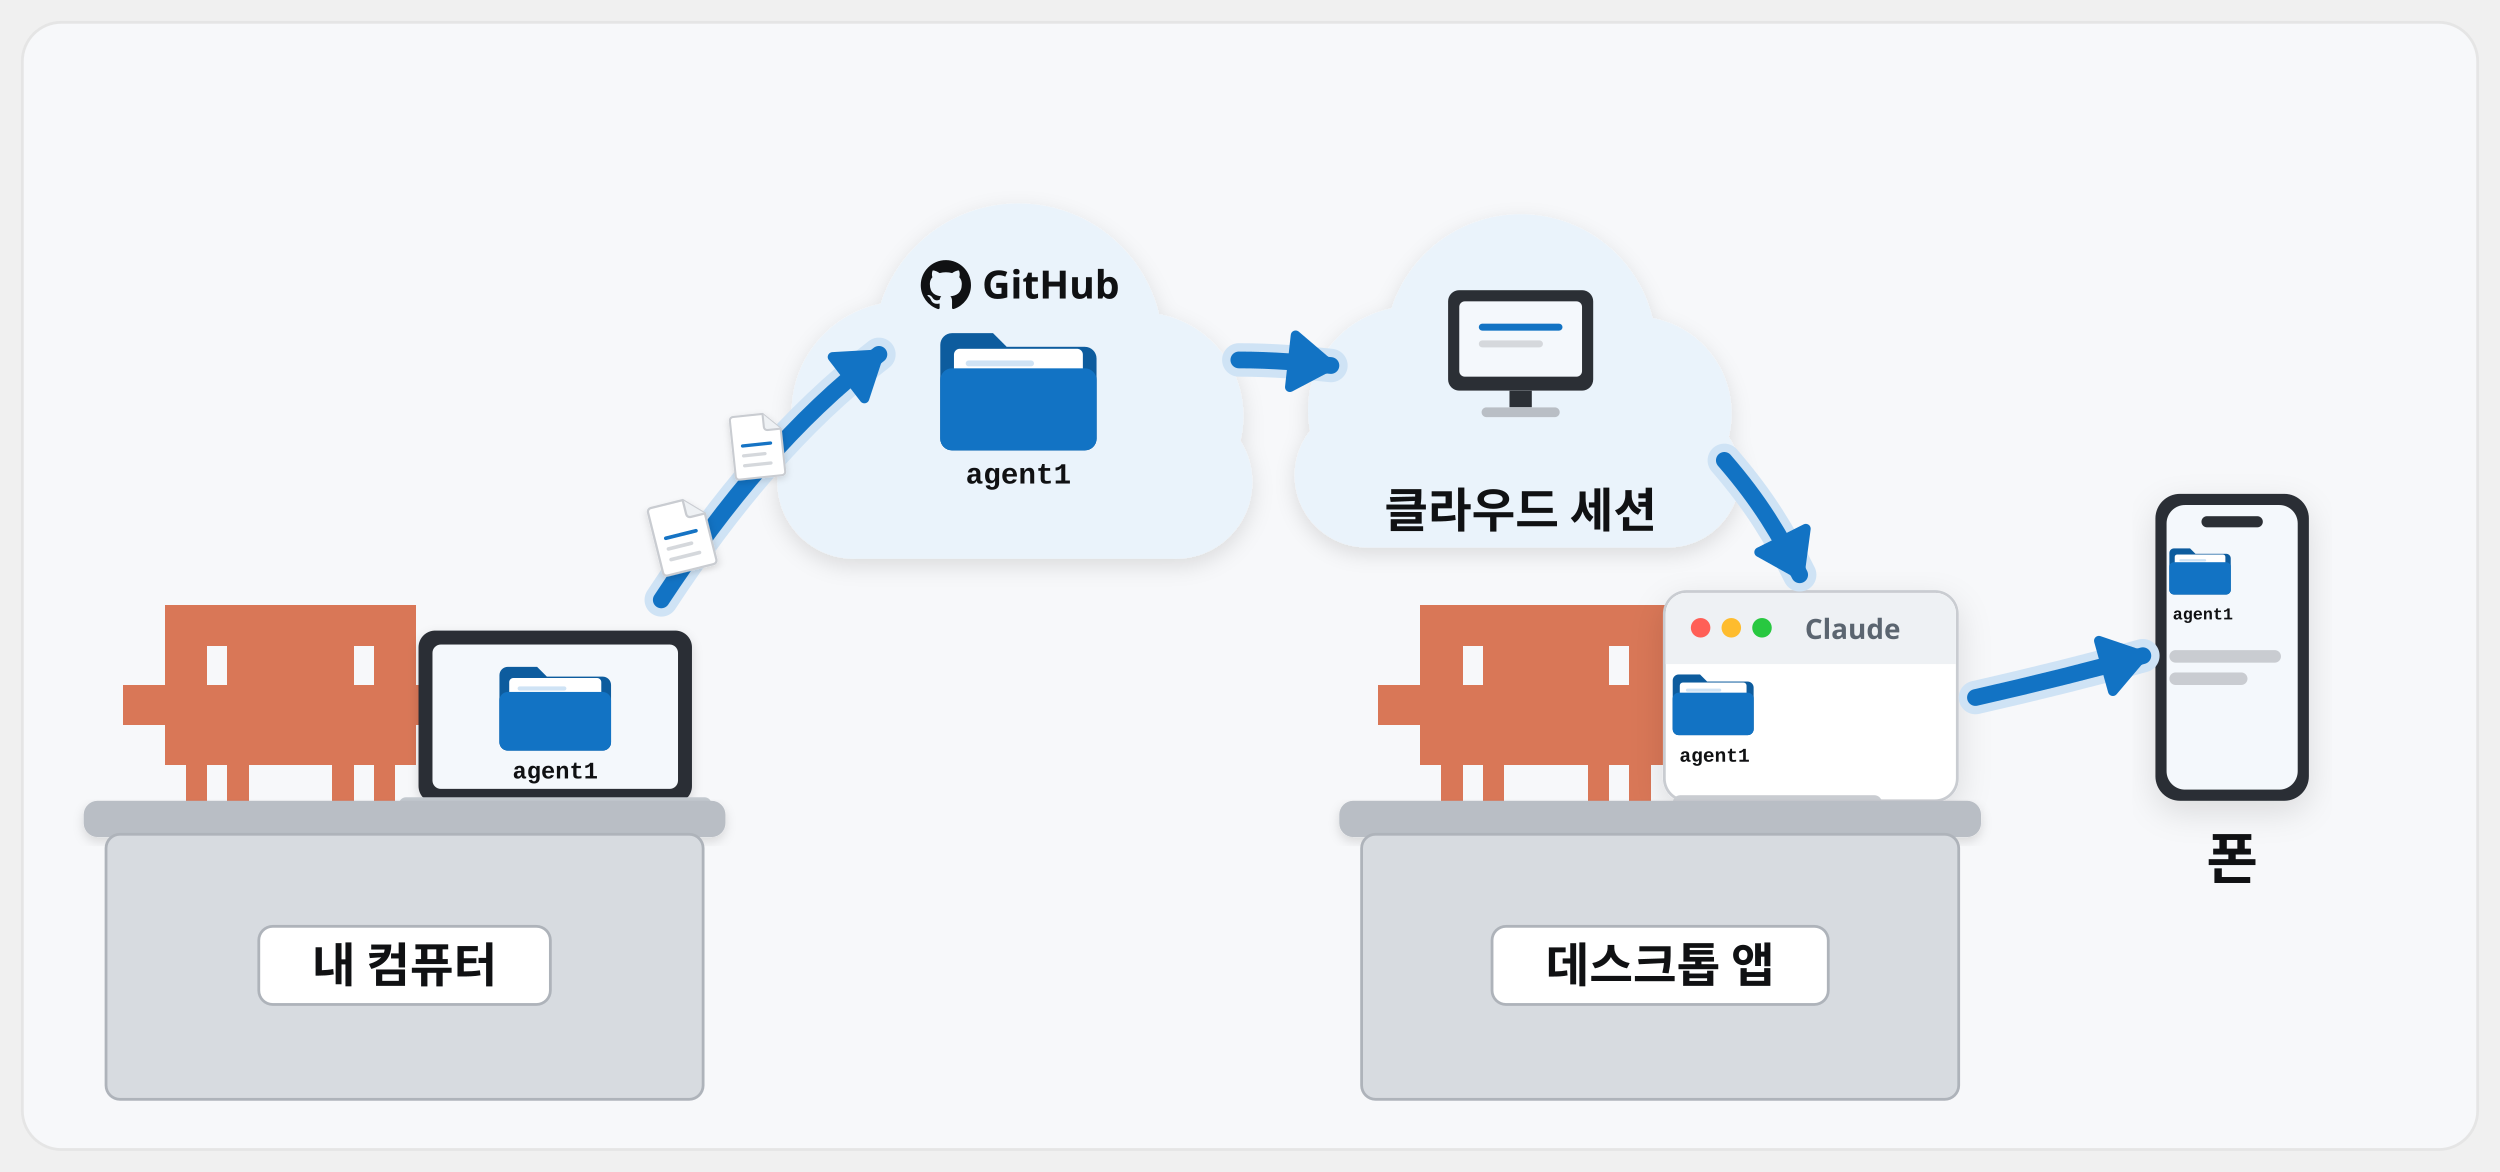
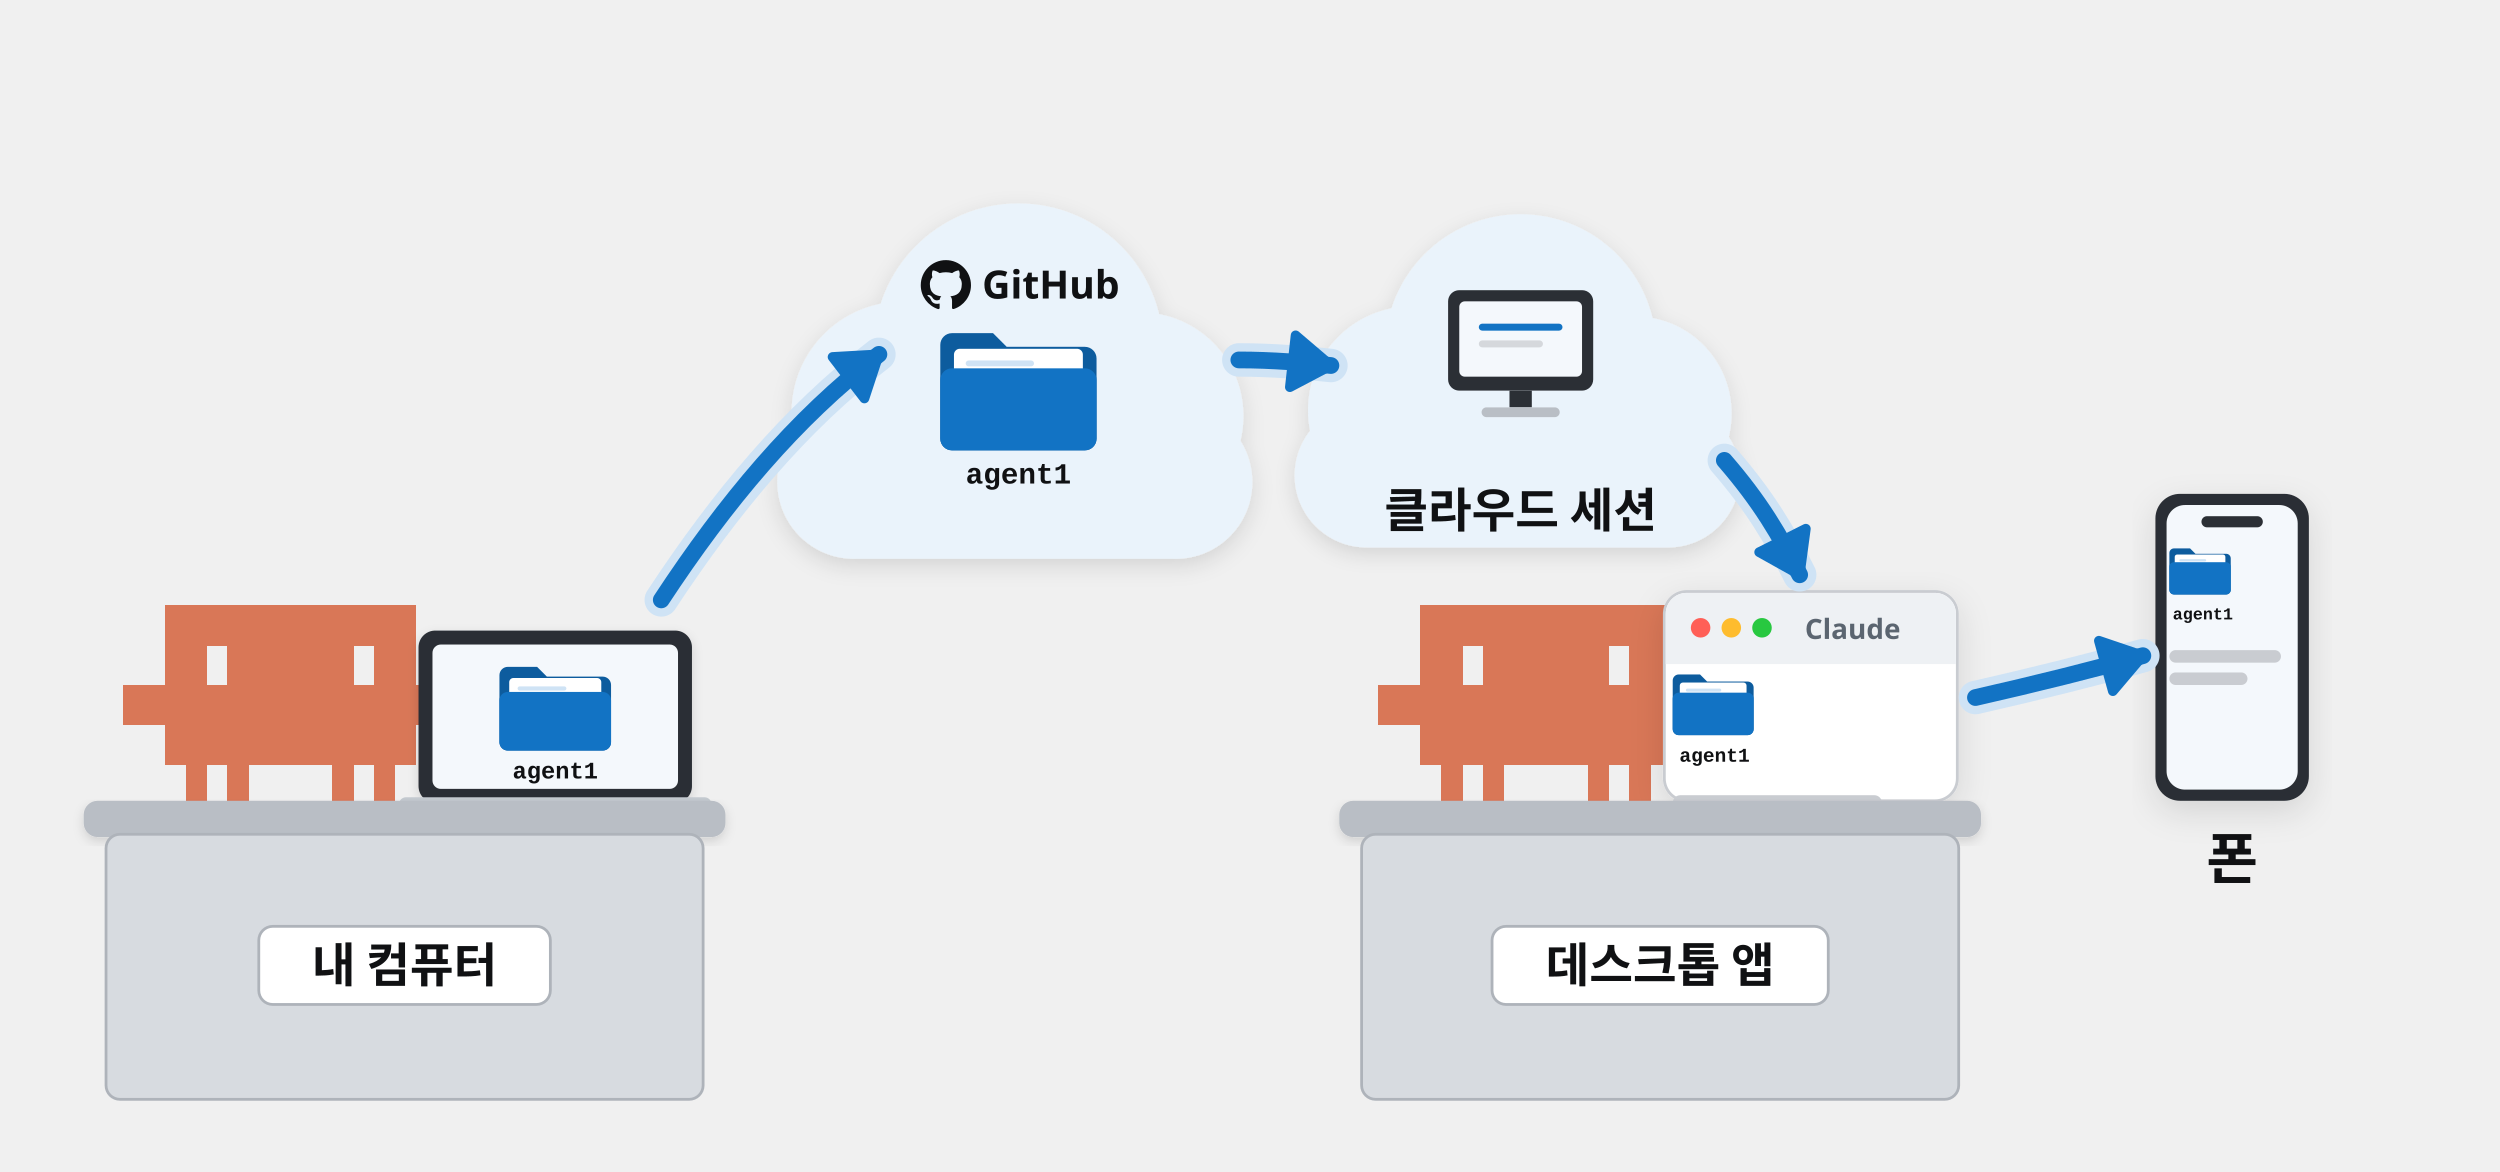
<svg xmlns="http://www.w3.org/2000/svg" viewBox="0 0 1792 840" width="1792" height="840" font-family="Pretendard, 'Pretendard Variable', 'Malgun Gothic', sans-serif">
  <defs>
    <filter id="sh" x="-15%" y="-15%" width="130%" height="140%">
      <feDropShadow dx="0" dy="8" stdDeviation="12" flood-color="#101113" flood-opacity="0.12" />
    </filter>
    <filter id="shs" x="-15%" y="-15%" width="130%" height="140%">
      <feDropShadow dx="0" dy="3" stdDeviation="4" flood-color="#101113" flood-opacity="0.14" />
    </filter>
    <marker id="ab" viewBox="0 0 10 10" refX="7" refY="5" markerWidth="4.2" markerHeight="4.2" orient="auto-start-reverse">
      <path d="M0 0L10 5L0 10z" fill="#1273c4" />
    </marker>
    <marker id="ak" viewBox="0 0 10 10" refX="7" refY="5" markerWidth="4.2" markerHeight="4.2" orient="auto-start-reverse">
      <path d="M0 0L10 5L0 10z" fill="#101113" />
    </marker>
    <marker id="ag" viewBox="0 0 10 10" refX="7" refY="5" markerWidth="4.2" markerHeight="4.2" orient="auto-start-reverse">
      <path d="M0 0L10 5L0 10z" fill="#12a150" />
    </marker>
  </defs>
-   <rect x="16" y="16" width="1760" height="808" rx="28" fill="#f7f8fa" stroke="#e5e5e5" stroke-width="2" />
  <path transform="translate(88 434) scale(1.0)" d="M0 57.0h15.4v28.9h-15.4zM15 57.0h15.4v28.9h-15.4zM30 0.0h15.4v28.9h-15.4zM30 28.5h15.4v28.9h-15.4zM30 57.0h15.4v28.9h-15.4zM30 85.5h15.4v28.9h-15.4zM45 0.0h15.4v28.9h-15.4zM45 28.5h15.4v28.9h-15.4zM45 57.0h15.4v28.9h-15.4zM45 85.5h15.4v28.9h-15.4zM45 114.0h15.4v28.9h-15.4zM60 0.0h15.4v28.9h-15.4zM60 57.0h15.4v28.9h-15.4zM60 85.5h15.4v28.9h-15.4zM75 0.0h15.4v28.9h-15.4zM75 28.5h15.4v28.9h-15.4zM75 57.0h15.4v28.9h-15.4zM75 85.5h15.4v28.9h-15.4zM75 114.0h15.4v28.9h-15.4zM90 0.0h15.4v28.9h-15.4zM90 28.5h15.4v28.9h-15.4zM90 57.0h15.4v28.9h-15.4zM90 85.5h15.4v28.9h-15.4zM105 0.0h15.4v28.9h-15.4zM105 28.5h15.4v28.9h-15.4zM105 57.0h15.4v28.9h-15.4zM105 85.5h15.4v28.9h-15.4zM120 0.0h15.4v28.9h-15.4zM120 28.5h15.4v28.9h-15.4zM120 57.0h15.4v28.9h-15.4zM120 85.5h15.4v28.9h-15.4zM135 0.0h15.4v28.9h-15.4zM135 28.5h15.4v28.9h-15.4zM135 57.0h15.4v28.9h-15.4zM135 85.5h15.4v28.9h-15.4zM150 0.0h15.4v28.9h-15.4zM150 28.5h15.4v28.9h-15.4zM150 57.0h15.4v28.9h-15.4zM150 85.5h15.4v28.9h-15.4zM150 114.0h15.4v28.9h-15.4zM165 0.0h15.4v28.9h-15.4zM165 57.0h15.4v28.9h-15.4zM165 85.5h15.4v28.9h-15.4zM180 0.0h15.4v28.9h-15.4zM180 28.5h15.4v28.9h-15.4zM180 57.0h15.4v28.9h-15.4zM180 85.5h15.4v28.9h-15.4zM180 114.0h15.4v28.9h-15.4zM195 0.0h15.4v28.9h-15.4zM195 28.5h15.4v28.9h-15.4zM195 57.0h15.4v28.9h-15.4zM195 85.5h15.4v28.9h-15.4zM210 57.0h15.4v28.9h-15.4zM225 57.0h15.4v28.9h-15.4z" fill="#d97757" shape-rendering="crispEdges" />
  <g filter="url(#shs)">
    <rect x="300" y="452" width="196" height="123.48" rx="12" fill="#2b2f35" />
    <rect x="310" y="462" width="176" height="103.48" rx="6" fill="#f4f8fc" />
  </g>
  <g transform="translate(310 462)">
    <g transform="translate(48 14) scale(0.5)">
      <path d="M0 16a12 12 0 0 1 12-12h42l14 14h80a12 12 0 0 1 12 12v82a12 12 0 0 1-12 12H12A12 12 0 0 1 0 112z" fill="#0d5c9e" />
      <rect x="14" y="20" width="132" height="62" rx="6" fill="#fff" />
      <rect x="26" y="32" width="70" height="6" rx="3" fill="#cfe3f5" />
      <rect x="26" y="46" width="96" height="6" rx="3" fill="#cfe3f5" />
      <rect x="0" y="40" width="160" height="84" rx="12" fill="#1273c4" />
    </g>
    <text x="88" y="96" font-size="17" font-weight="700" fill="#101113" text-anchor="middle" font-family="'D2Coding', Consolas, 'Courier New', monospace">agent1</text>
  </g>
  <rect x="286" y="571.48" width="224" height="10" rx="5" fill="#c3c9cf" />
  <rect x="60" y="574" width="460" height="26" rx="10" fill="#b9bec5" filter="url(#shs)" />
  <rect x="76" y="598" width="428" height="190" rx="10" fill="#d7dbe0" stroke="#aeb3ba" stroke-width="2" />
  <rect x="185.5" y="664" width="209" height="56" rx="10" fill="#fff" stroke="#aeb3ba" stroke-width="2" />
  <text x="290.0" y="704" font-size="34" font-weight="900" fill="#101113" text-anchor="middle">내 컴퓨터</text>
  <g transform="translate(730 270) scale(0.64)" filter="url(#sh)">
    <circle cx="-130" cy="40" r="124" fill="#eaf3fb" />
    <circle cx="0" cy="-32" r="162" fill="#eaf3fb" />
    <circle cx="136" cy="44" r="116" fill="#eaf3fb" />
    <rect x="-270" y="32" width="532" height="172" rx="86" fill="#eaf3fb" />
  </g>
  <path transform="translate(660 186) scale(1.5)" d="M12 .297c-6.63 0-12 5.373-12 12 0 5.303 3.438 9.8 8.205 11.385.6.113.82-.258.82-.577 0-.285-.01-1.04-.015-2.04-3.338.724-4.042-1.61-4.042-1.61C4.422 18.07 3.633 17.7 3.633 17.7c-1.087-.744.084-.729.084-.729 1.205.084 1.838 1.236 1.838 1.236 1.07 1.835 2.809 1.305 3.495.998.108-.776.417-1.305.76-1.605-2.665-.3-5.466-1.332-5.466-5.93 0-1.31.465-2.38 1.235-3.22-.135-.303-.54-1.523.105-3.176 0 0 1.005-.322 3.3 1.23.96-.267 1.98-.399 3-.405 1.02.006 2.04.138 3 .405 2.28-1.552 3.285-1.23 3.285-1.23.645 1.653.24 2.873.12 3.176.765.84 1.23 1.91 1.23 3.22 0 4.61-2.805 5.625-5.475 5.92.42.36.81 1.096.81 2.22 0 1.606-.015 2.896-.015 3.286 0 .315.21.69.825.57C20.565 22.092 24 17.592 24 12.297c0-6.627-5.373-12-12-12" fill="#101113" />
  <text x="704" y="214" font-size="28" font-weight="900" fill="#101113" text-anchor="start">GitHub</text>
  <g transform="translate(674 236) scale(0.7)">
    <path d="M0 16a12 12 0 0 1 12-12h42l14 14h80a12 12 0 0 1 12 12v82a12 12 0 0 1-12 12H12A12 12 0 0 1 0 112z" fill="#0d5c9e" />
    <rect x="14" y="20" width="132" height="62" rx="6" fill="#fff" />
    <rect x="26" y="32" width="70" height="6" rx="3" fill="#cfe3f5" />
    <rect x="26" y="46" width="96" height="6" rx="3" fill="#cfe3f5" />
    <rect x="0" y="40" width="160" height="84" rx="12" fill="#1273c4" />
  </g>
  <text x="730.0" y="346.6" font-size="21" font-weight="800" fill="#101113" text-anchor="middle" font-family="'D2Coding', Consolas, 'Courier New', monospace">agent1</text>
  <g transform="translate(1090 270) scale(0.6)" filter="url(#sh)">
    <circle cx="-130" cy="40" r="124" fill="#eaf3fb" />
    <circle cx="0" cy="-32" r="162" fill="#eaf3fb" />
    <circle cx="136" cy="44" r="116" fill="#eaf3fb" />
    <rect x="-270" y="32" width="532" height="172" rx="86" fill="#eaf3fb" />
  </g>
  <rect x="1038.0" y="208" width="104" height="72" rx="8" fill="#2b2f35" />
  <rect x="1046.0" y="216" width="88" height="54" rx="4" fill="#f4f8fc" />
  <rect x="1060.0" y="232" width="60" height="5" rx="2.5" fill="#1273c4" />
  <rect x="1060.0" y="244" width="46" height="5" rx="2.5" fill="#d5d8dc" />
  <rect x="1082" y="280" width="16" height="12" fill="#2b2f35" />
  <rect x="1062" y="292" width="56" height="7" rx="3.5" fill="#b9bec5" />
  <text x="1090" y="378" font-size="34" font-weight="900" fill="#101113" text-anchor="middle">클라우드 세션</text>
  <path transform="translate(988 434) scale(1.0)" d="M0 57.0h15.4v28.9h-15.4zM15 57.0h15.4v28.9h-15.4zM30 0.0h15.4v28.9h-15.4zM30 28.5h15.4v28.9h-15.4zM30 57.0h15.4v28.9h-15.4zM30 85.5h15.4v28.9h-15.4zM45 0.0h15.4v28.9h-15.4zM45 28.5h15.4v28.9h-15.4zM45 57.0h15.4v28.9h-15.4zM45 85.5h15.4v28.9h-15.4zM45 114.0h15.4v28.9h-15.4zM60 0.0h15.4v28.9h-15.4zM60 57.0h15.4v28.9h-15.4zM60 85.5h15.4v28.9h-15.4zM75 0.0h15.4v28.9h-15.4zM75 28.5h15.4v28.9h-15.4zM75 57.0h15.4v28.9h-15.4zM75 85.5h15.4v28.9h-15.4zM75 114.0h15.4v28.9h-15.4zM90 0.0h15.4v28.9h-15.4zM90 28.5h15.4v28.9h-15.4zM90 57.0h15.4v28.9h-15.4zM90 85.5h15.4v28.9h-15.4zM105 0.0h15.4v28.9h-15.4zM105 28.5h15.4v28.9h-15.4zM105 57.0h15.4v28.9h-15.4zM105 85.5h15.4v28.9h-15.4zM120 0.0h15.4v28.9h-15.4zM120 28.5h15.4v28.9h-15.4zM120 57.0h15.4v28.9h-15.4zM120 85.5h15.4v28.9h-15.4zM135 0.0h15.4v28.9h-15.4zM135 28.5h15.4v28.9h-15.4zM135 57.0h15.4v28.9h-15.4zM135 85.5h15.4v28.9h-15.4zM150 0.0h15.4v28.9h-15.4zM150 28.5h15.4v28.9h-15.4zM150 57.0h15.4v28.9h-15.4zM150 85.5h15.4v28.9h-15.4zM150 114.0h15.4v28.9h-15.4zM165 0.0h15.4v28.9h-15.4zM165 57.0h15.4v28.9h-15.4zM165 85.5h15.4v28.9h-15.4zM180 0.0h15.4v28.9h-15.4zM180 28.5h15.4v28.9h-15.4zM180 57.0h15.4v28.9h-15.4zM180 85.5h15.4v28.9h-15.4zM180 114.0h15.4v28.9h-15.4zM195 0.0h15.4v28.9h-15.4zM195 28.5h15.4v28.9h-15.4zM195 57.0h15.4v28.9h-15.4zM195 85.5h15.4v28.9h-15.4zM210 57.0h15.4v28.9h-15.4zM225 57.0h15.4v28.9h-15.4z" fill="#d97757" shape-rendering="crispEdges" />
  <g filter="url(#sh)">
    <rect x="1193.0" y="424" width="210" height="150" rx="16" fill="#fff" stroke="#c9ccd1" stroke-width="2" />
  </g>
  <path d="M1194.0 476V440a15 15 0 0 1 15-15h178a15 15 0 0 1 15 15V476z" fill="#eef1f4" />
  <circle cx="1219.0" cy="450" r="7" fill="#ff5f57" />
  <circle cx="1241.0" cy="450" r="7" fill="#febc2e" />
  <circle cx="1263.0" cy="450" r="7" fill="#28c840" />
  <g transform="translate(1193.0 476)">
    <g transform="translate(6 6) scale(0.3625)">
      <path d="M0 16a12 12 0 0 1 12-12h42l14 14h80a12 12 0 0 1 12 12v82a12 12 0 0 1-12 12H12A12 12 0 0 1 0 112z" fill="#0d5c9e" />
      <rect x="14" y="20" width="132" height="62" rx="6" fill="#fff" />
      <rect x="26" y="32" width="70" height="6" rx="3" fill="#cfe3f5" />
      <rect x="26" y="46" width="96" height="6" rx="3" fill="#cfe3f5" />
      <rect x="0" y="40" width="160" height="84" rx="12" fill="#1273c4" />
    </g>
    <text x="36" y="70" font-size="14" font-weight="700" fill="#101113" text-anchor="middle" font-family="'D2Coding', Consolas, 'Courier New', monospace">agent1</text>
    <rect x="6" y="94" width="150" height="11" rx="5.5" fill="#c9ccd1" />
    <rect x="6" y="114" width="104" height="11" rx="5.5" fill="#c9ccd1" />
  </g>
  <text x="1328.0" y="458" font-size="20" font-weight="700" fill="#5b6570" text-anchor="middle">Claude</text>
  <rect x="960" y="574" width="460" height="26" rx="10" fill="#b9bec5" filter="url(#shs)" />
  <rect x="976" y="598" width="428" height="190" rx="10" fill="#d7dbe0" stroke="#aeb3ba" stroke-width="2" />
  <rect x="1069.5" y="664" width="241" height="56" rx="10" fill="#fff" stroke="#aeb3ba" stroke-width="2" />
  <text x="1190.0" y="704" font-size="34" font-weight="900" fill="#101113" text-anchor="middle">데스크톱 앱</text>
  <g filter="url(#sh)">
    <rect x="1545.0" y="354" width="110" height="220.0" rx="17.6" fill="#2b2f35" />
    <rect x="1553.0" y="362" width="94" height="204.0" rx="13.2" fill="#f4f8fc" />
  </g>
  <rect x="1578.0" y="370" width="44" height="8" rx="4" fill="#2b2f35" />
  <g transform="translate(1553.0 386)">
    <g transform="translate(2 6) scale(0.275)">
      <path d="M0 16a12 12 0 0 1 12-12h42l14 14h80a12 12 0 0 1 12 12v82a12 12 0 0 1-12 12H12A12 12 0 0 1 0 112z" fill="#0d5c9e" />
      <rect x="14" y="20" width="132" height="62" rx="6" fill="#fff" />
      <rect x="26" y="32" width="70" height="6" rx="3" fill="#cfe3f5" />
      <rect x="26" y="46" width="96" height="6" rx="3" fill="#cfe3f5" />
      <rect x="0" y="40" width="160" height="84" rx="12" fill="#1273c4" />
    </g>
    <text x="26" y="58" font-size="12" font-weight="700" fill="#101113" text-anchor="middle" font-family="'D2Coding', Consolas, 'Courier New', monospace">agent1</text>
    <rect x="2" y="80" width="80" height="9" rx="4.5" fill="#c9ccd1" />
    <rect x="2" y="96" width="56" height="9" rx="4.5" fill="#c9ccd1" />
  </g>
  <text x="1600" y="630" font-size="40" font-weight="900" fill="#101113" text-anchor="middle">폰</text>
  <path d="M474 430C520 360 570 300 630 254" fill="none" stroke="#cfe3f5" stroke-width="24.0" stroke-linecap="round" stroke-linejoin="round" />
  <path d="M474 430C520 360 570 300 630 254" fill="none" stroke="#1273c4" stroke-width="12.0" stroke-linecap="round" stroke-linejoin="round" />
  <path d="M630.0 254.0L619.6 285.6L596.8 255.9Z" fill="#1273c4" stroke="#1273c4" stroke-width="7" stroke-linejoin="round" />
-   <g transform="translate(468 358) rotate(-14 21.0 26.25) scale(0.65625)" filter="url(#shs)">
-     <path d="M6 2h36l20 20v52a4 4 0 0 1-4 4H6a4 4 0 0 1-4-4V6a4 4 0 0 1 4-4z" fill="#fff" stroke="#c9ccd1" stroke-width="2.5" />
-     <path d="M42 2v16a4 4 0 0 0 4 4h16" fill="#eef1f4" stroke="#c9ccd1" stroke-width="2.5" />
-     <rect x="12" y="36" width="38" height="4" rx="2" fill="#1273c4" />
-     <rect x="12" y="48" width="30" height="4" rx="2" fill="#d5d8dc" />
-     <rect x="12" y="60" width="36" height="4" rx="2" fill="#d5d8dc" />
-   </g>
-   <g transform="translate(524 296) rotate(-6 19.0 23.75) scale(0.59375)" filter="url(#shs)">
-     <path d="M6 2h36l20 20v52a4 4 0 0 1-4 4H6a4 4 0 0 1-4-4V6a4 4 0 0 1 4-4z" fill="#fff" stroke="#c9ccd1" stroke-width="2.5" />
-     <path d="M42 2v16a4 4 0 0 0 4 4h16" fill="#eef1f4" stroke="#c9ccd1" stroke-width="2.5" />
-     <rect x="12" y="36" width="38" height="4" rx="2" fill="#1273c4" />
-     <rect x="12" y="48" width="30" height="4" rx="2" fill="#d5d8dc" />
-     <rect x="12" y="60" width="36" height="4" rx="2" fill="#d5d8dc" />
-   </g>
  <path d="M888 258C912 258 936 260 954 262" fill="none" stroke="#cfe3f5" stroke-width="24.0" stroke-linecap="round" stroke-linejoin="round" />
  <path d="M888 258C912 258 936 260 954 262" fill="none" stroke="#1273c4" stroke-width="12.0" stroke-linecap="round" stroke-linejoin="round" />
  <path d="M954.0 262.0L924.6 277.5L928.7 240.4Z" fill="#1273c4" stroke="#1273c4" stroke-width="7" stroke-linejoin="round" />
  <path d="M1236 330C1262 360 1276 384 1290 412" fill="none" stroke="#cfe3f5" stroke-width="24.0" stroke-linecap="round" stroke-linejoin="round" />
  <path d="M1236 330C1262 360 1276 384 1290 412" fill="none" stroke="#1273c4" stroke-width="12.0" stroke-linecap="round" stroke-linejoin="round" />
  <path d="M1290.0 412.0L1261.0 395.8L1294.4 379.0Z" fill="#1273c4" stroke="#1273c4" stroke-width="7" stroke-linejoin="round" />
  <path d="M1416 500C1460 490 1500 480 1536 470" fill="none" stroke="#cfe3f5" stroke-width="24.0" stroke-linecap="round" stroke-linejoin="round" />
  <path d="M1416 500C1460 490 1500 480 1536 470" fill="none" stroke="#1273c4" stroke-width="12.0" stroke-linecap="round" stroke-linejoin="round" />
  <path d="M1536.0 470.0L1514.5 495.4L1504.5 459.3Z" fill="#1273c4" stroke="#1273c4" stroke-width="7" stroke-linejoin="round" />
</svg>
